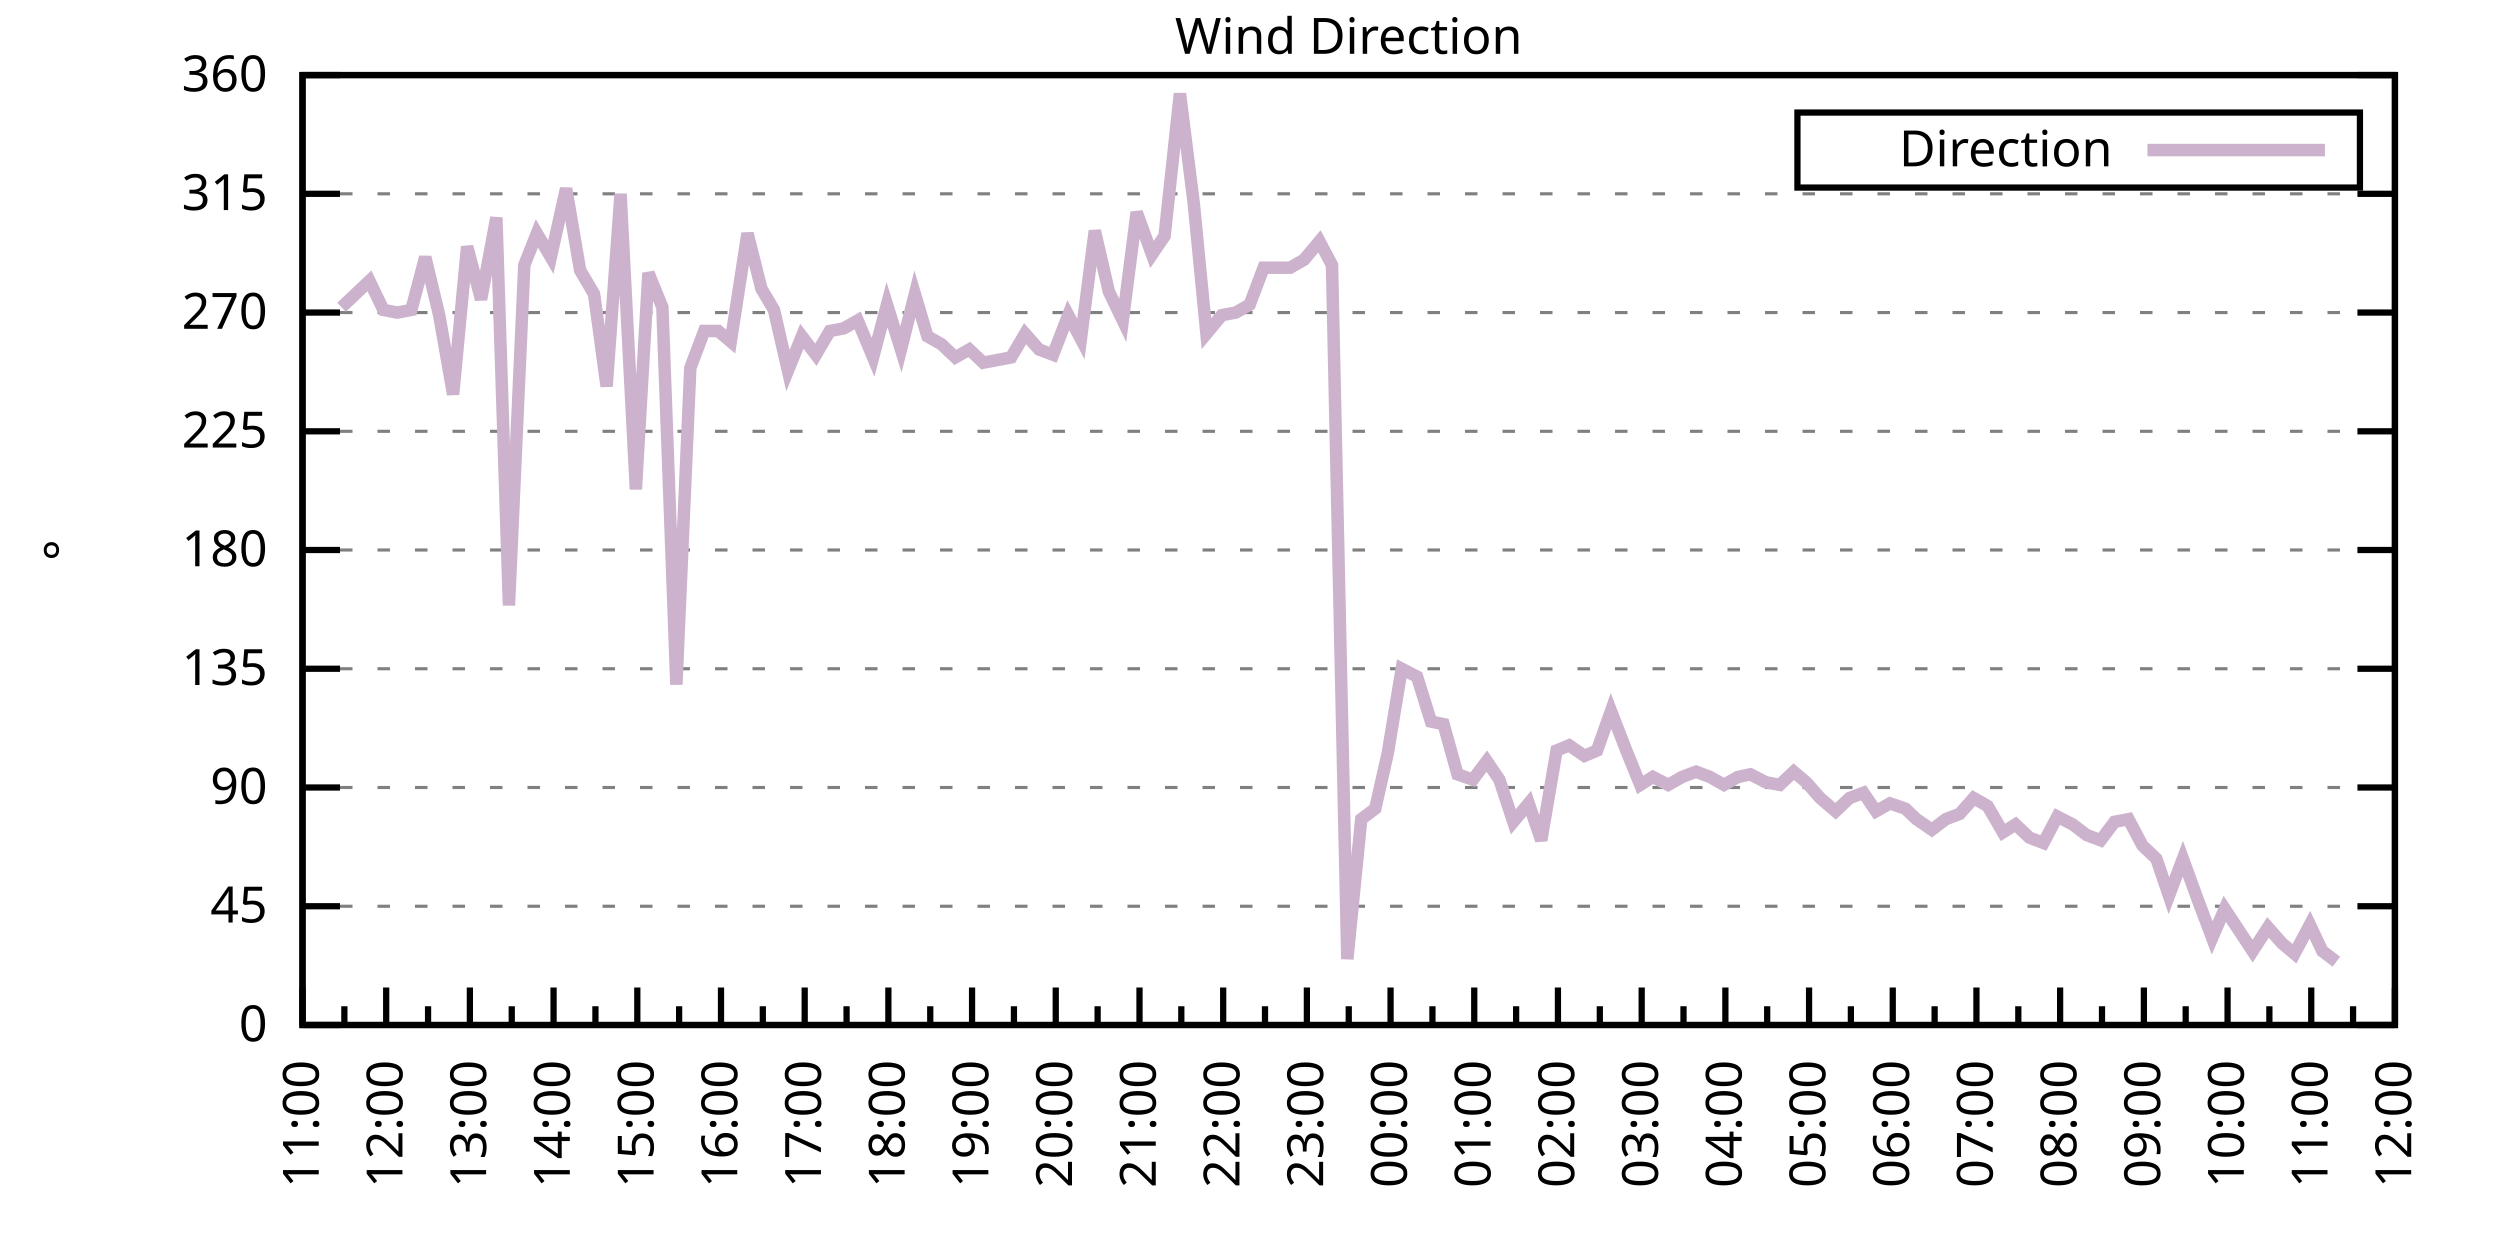
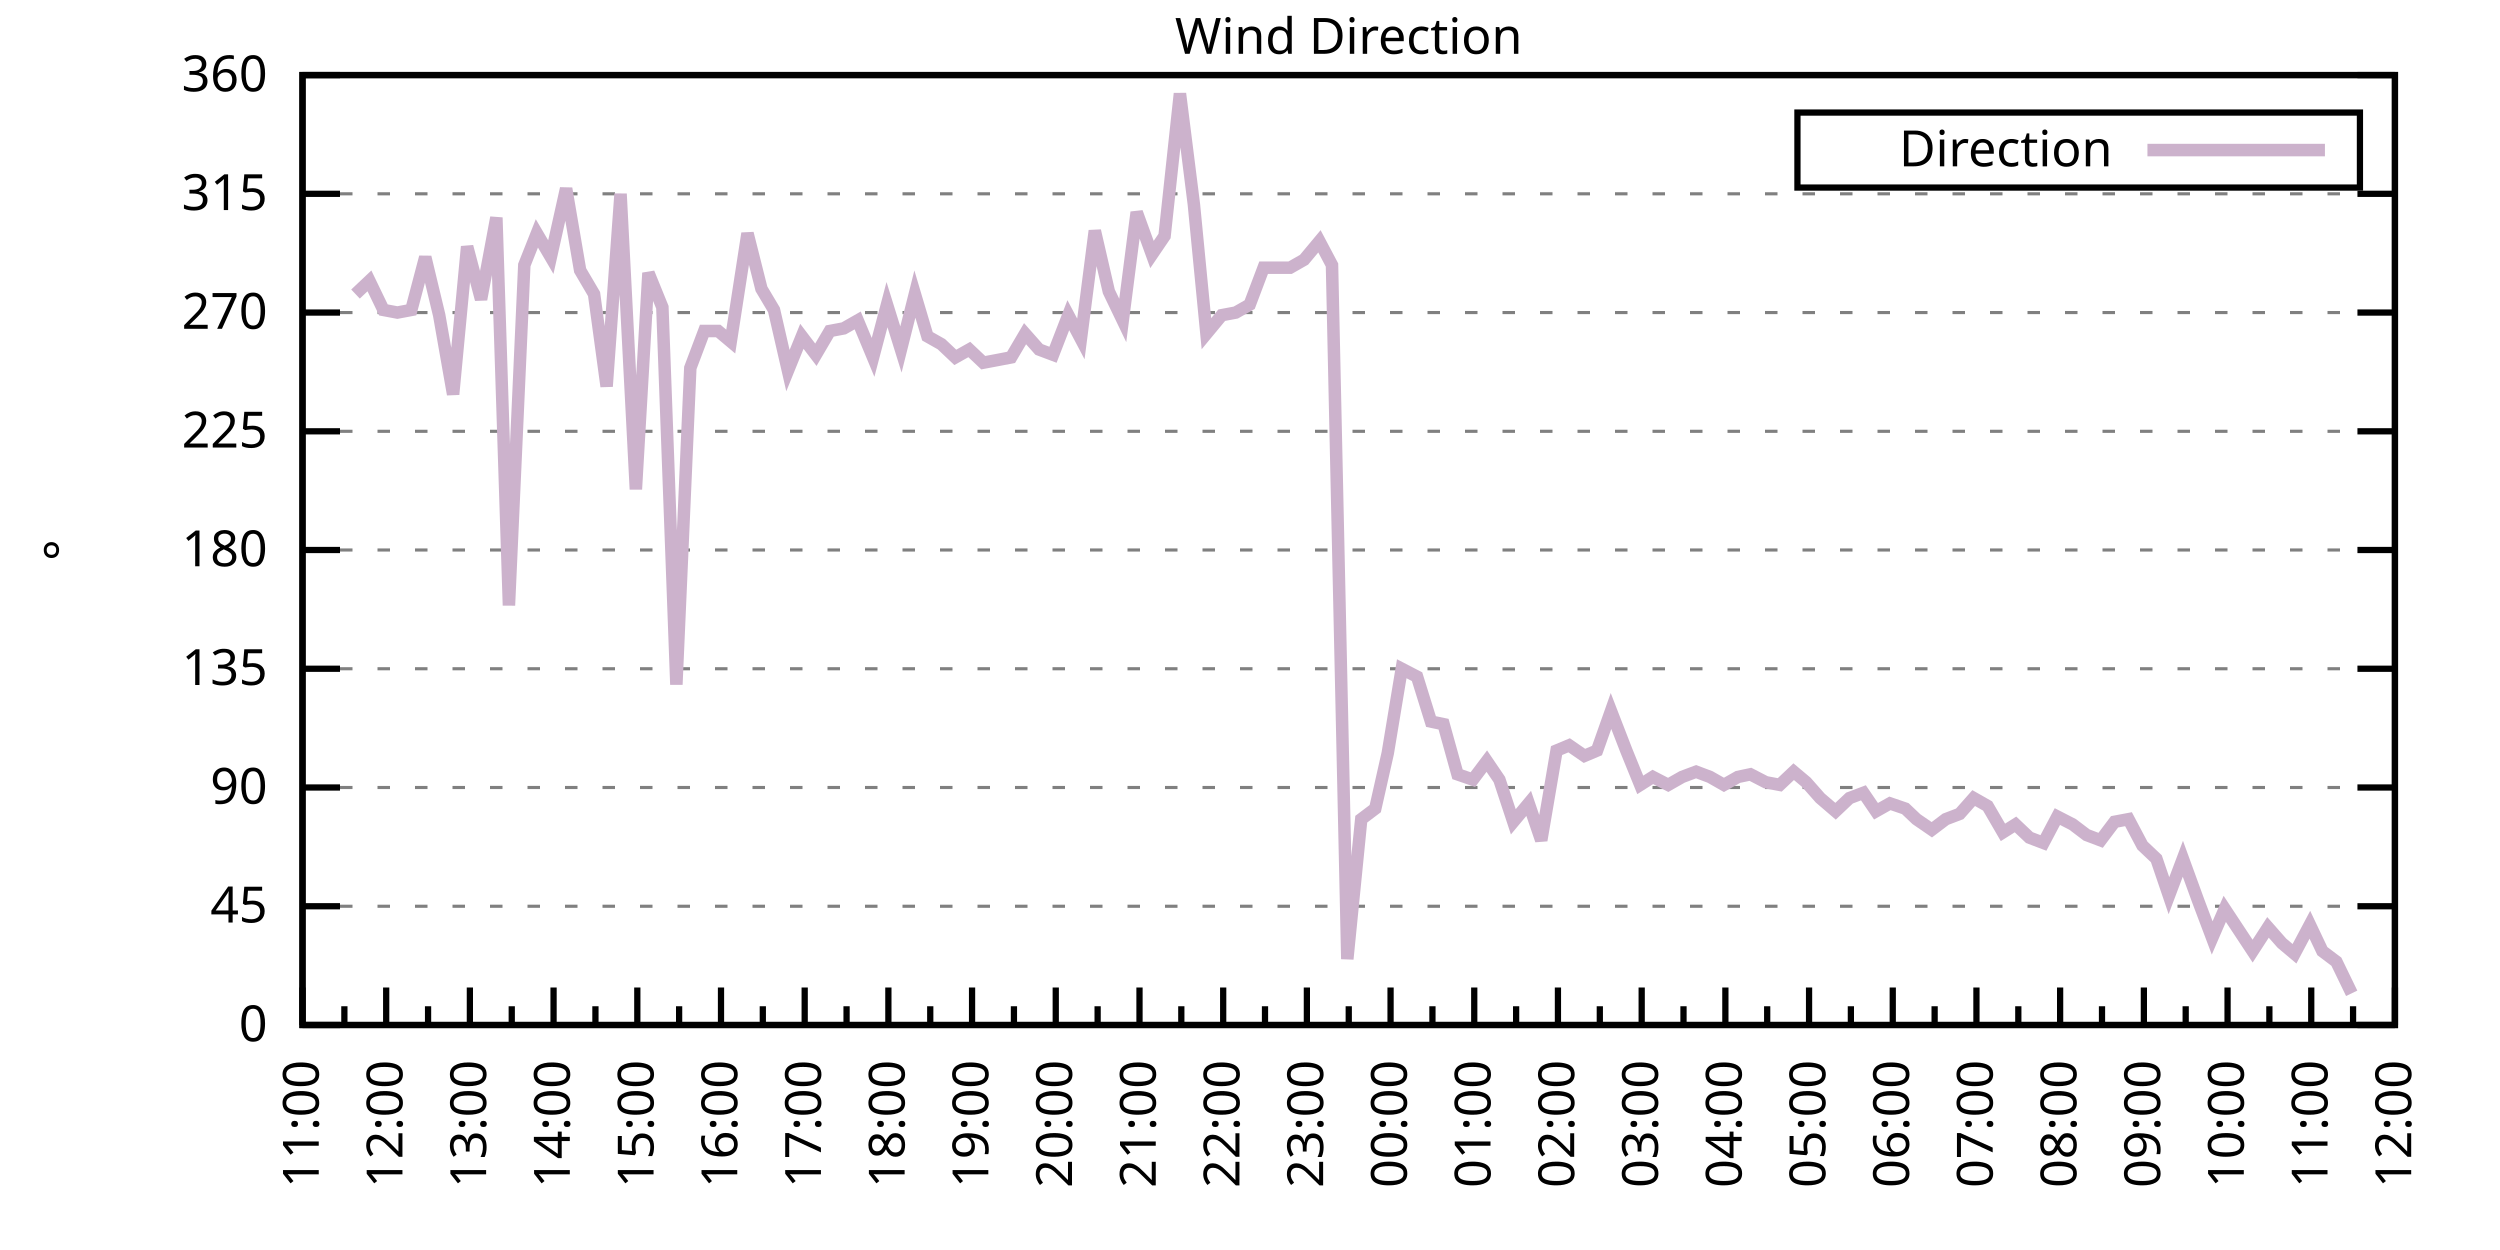
<svg xmlns="http://www.w3.org/2000/svg" xmlns:xlink="http://www.w3.org/1999/xlink" width="400" height="200" viewBox="0 0 400 200">
  <g id="gnuplot_canvas">
    <rect x="0" y="0" width="400" height="200" fill="none" />
    <defs>
      <circle id="gpDot" r="0.5" stroke-width="0.5" stroke="currentColor" />
      <path id="gpPt0" stroke-width="0.333" stroke="currentColor" d="M-1,0 h2 M0,-1 v2" />
      <path id="gpPt1" stroke-width="0.333" stroke="currentColor" d="M-1,-1 L1,1 M1,-1 L-1,1" />
      <path id="gpPt2" stroke-width="0.333" stroke="currentColor" d="M-1,0 L1,0 M0,-1 L0,1 M-1,-1 L1,1 M-1,1 L1,-1" />
      <rect id="gpPt3" stroke-width="0.333" stroke="currentColor" x="-1" y="-1" width="2" height="2" />
      <rect id="gpPt4" stroke-width="0.333" stroke="currentColor" fill="currentColor" x="-1" y="-1" width="2" height="2" />
      <circle id="gpPt5" stroke-width="0.333" stroke="currentColor" cx="0" cy="0" r="1" />
      <use xlink:href="#gpPt5" id="gpPt6" fill="currentColor" stroke="none" />
      <path id="gpPt7" stroke-width="0.333" stroke="currentColor" d="M0,-1.33 L-1.33,0.67 L1.33,0.67 z" />
      <use xlink:href="#gpPt7" id="gpPt8" fill="currentColor" stroke="none" />
      <use xlink:href="#gpPt7" id="gpPt9" stroke="currentColor" transform="rotate(180)" />
      <use xlink:href="#gpPt9" id="gpPt10" fill="currentColor" stroke="none" />
      <use xlink:href="#gpPt3" id="gpPt11" stroke="currentColor" transform="rotate(45)" />
      <use xlink:href="#gpPt11" id="gpPt12" fill="currentColor" stroke="none" />
      <path id="gpPt13" stroke-width="0.333" stroke="currentColor" d="M0,1.330 L1.265,0.411 L0.782,-1.067 L-0.782,-1.076 L-1.265,0.411 z" />
      <use xlink:href="#gpPt13" id="gpPt14" fill="currentColor" stroke="none" />
      <filter id="textbox" filterUnits="objectBoundingBox" x="0" y="0" height="1" width="1">
        <feFlood flood-color="white" flood-opacity="1" result="bgnd" />
        <feComposite in="SourceGraphic" in2="bgnd" operator="atop" />
      </filter>
      <filter id="greybox" filterUnits="objectBoundingBox" x="0" y="0" height="1" width="1">
        <feFlood flood-color="lightgrey" flood-opacity="1" result="grey" />
        <feComposite in="SourceGraphic" in2="grey" operator="atop" />
      </filter>
    </defs>
    <g fill="none" color="white" stroke="currentColor" stroke-width="1.00" stroke-linecap="butt" stroke-linejoin="miter">
</g>
    <g fill="none" color="black" stroke="currentColor" stroke-width="1.00" stroke-linecap="butt" stroke-linejoin="miter">
      <g stroke="none" shape-rendering="crispEdges">
        <polygon fill="rgb(255, 255, 255)" points="48.40,164.00 383.18,164.00 383.18,12.02 48.40,12.02 " />
      </g>
    </g>
    <g fill="none" color="black" stroke="currentColor" stroke-width="1.00" stroke-linecap="butt" stroke-linejoin="miter">
</g>
    <g fill="none" color="black" stroke="black" stroke-width="0.50" stroke-linecap="butt" stroke-linejoin="miter">
</g>
    <g fill="none" color="gray" stroke="currentColor" stroke-width="0.50" stroke-linecap="butt" stroke-linejoin="miter">
      <path stroke="gray" stroke-dasharray="2,4" class="gridline" d="M48.40,164.00 L383.19,164.00  " />
    </g>
    <g fill="none" color="gray" stroke="gray" stroke-width="1.00" stroke-linecap="butt" stroke-linejoin="miter">
</g>
    <g fill="none" color="black" stroke="currentColor" stroke-width="1.00" stroke-linecap="butt" stroke-linejoin="miter">
      <path stroke="black" d="M48.40,164.00 L54.40,164.00 M383.19,164.00 L377.19,164.00  " />
      <g transform="translate(42.80,166.60)" stroke="none" fill="black" font-family="Sans" font-size="8.00" text-anchor="end">
        <text>
          <tspan font-family="Sans"> 0</tspan>
        </text>
      </g>
    </g>
    <g fill="none" color="black" stroke="currentColor" stroke-width="1.00" stroke-linecap="butt" stroke-linejoin="miter">
</g>
    <g fill="none" color="black" stroke="black" stroke-width="0.50" stroke-linecap="butt" stroke-linejoin="miter">
</g>
    <g fill="none" color="gray" stroke="currentColor" stroke-width="0.50" stroke-linecap="butt" stroke-linejoin="miter">
      <path stroke="gray" stroke-dasharray="2,4" class="gridline" d="M48.40,145.00 L383.19,145.00  " />
    </g>
    <g fill="none" color="gray" stroke="gray" stroke-width="1.00" stroke-linecap="butt" stroke-linejoin="miter">
</g>
    <g fill="none" color="black" stroke="currentColor" stroke-width="1.00" stroke-linecap="butt" stroke-linejoin="miter">
      <path stroke="black" d="M48.40,145.00 L54.40,145.00 M383.19,145.00 L377.19,145.00  " />
      <g transform="translate(42.80,147.60)" stroke="none" fill="black" font-family="Sans" font-size="8.00" text-anchor="end">
        <text>
          <tspan font-family="Sans"> 45</tspan>
        </text>
      </g>
    </g>
    <g fill="none" color="black" stroke="currentColor" stroke-width="1.00" stroke-linecap="butt" stroke-linejoin="miter">
</g>
    <g fill="none" color="black" stroke="black" stroke-width="0.50" stroke-linecap="butt" stroke-linejoin="miter">
</g>
    <g fill="none" color="gray" stroke="currentColor" stroke-width="0.50" stroke-linecap="butt" stroke-linejoin="miter">
      <path stroke="gray" stroke-dasharray="2,4" class="gridline" d="M48.40,126.00 L383.19,126.00  " />
    </g>
    <g fill="none" color="gray" stroke="gray" stroke-width="1.00" stroke-linecap="butt" stroke-linejoin="miter">
</g>
    <g fill="none" color="black" stroke="currentColor" stroke-width="1.00" stroke-linecap="butt" stroke-linejoin="miter">
      <path stroke="black" d="M48.40,126.00 L54.40,126.00 M383.19,126.00 L377.19,126.00  " />
      <g transform="translate(42.80,128.60)" stroke="none" fill="black" font-family="Sans" font-size="8.00" text-anchor="end">
        <text>
          <tspan font-family="Sans"> 90</tspan>
        </text>
      </g>
    </g>
    <g fill="none" color="black" stroke="currentColor" stroke-width="1.00" stroke-linecap="butt" stroke-linejoin="miter">
</g>
    <g fill="none" color="black" stroke="black" stroke-width="0.50" stroke-linecap="butt" stroke-linejoin="miter">
</g>
    <g fill="none" color="gray" stroke="currentColor" stroke-width="0.50" stroke-linecap="butt" stroke-linejoin="miter">
      <path stroke="gray" stroke-dasharray="2,4" class="gridline" d="M48.40,107.00 L383.19,107.00  " />
    </g>
    <g fill="none" color="gray" stroke="gray" stroke-width="1.00" stroke-linecap="butt" stroke-linejoin="miter">
</g>
    <g fill="none" color="black" stroke="currentColor" stroke-width="1.00" stroke-linecap="butt" stroke-linejoin="miter">
      <path stroke="black" d="M48.40,107.00 L54.40,107.00 M383.19,107.00 L377.19,107.00  " />
      <g transform="translate(42.80,109.60)" stroke="none" fill="black" font-family="Sans" font-size="8.00" text-anchor="end">
        <text>
          <tspan font-family="Sans"> 135</tspan>
        </text>
      </g>
    </g>
    <g fill="none" color="black" stroke="currentColor" stroke-width="1.00" stroke-linecap="butt" stroke-linejoin="miter">
</g>
    <g fill="none" color="black" stroke="black" stroke-width="0.50" stroke-linecap="butt" stroke-linejoin="miter">
</g>
    <g fill="none" color="gray" stroke="currentColor" stroke-width="0.50" stroke-linecap="butt" stroke-linejoin="miter">
      <path stroke="gray" stroke-dasharray="2,4" class="gridline" d="M48.40,88.00 L383.19,88.00  " />
    </g>
    <g fill="none" color="gray" stroke="gray" stroke-width="1.00" stroke-linecap="butt" stroke-linejoin="miter">
</g>
    <g fill="none" color="black" stroke="currentColor" stroke-width="1.00" stroke-linecap="butt" stroke-linejoin="miter">
      <path stroke="black" d="M48.40,88.00 L54.40,88.00 M383.19,88.00 L377.19,88.00  " />
      <g transform="translate(42.80,90.60)" stroke="none" fill="black" font-family="Sans" font-size="8.00" text-anchor="end">
        <text>
          <tspan font-family="Sans"> 180</tspan>
        </text>
      </g>
    </g>
    <g fill="none" color="black" stroke="currentColor" stroke-width="1.00" stroke-linecap="butt" stroke-linejoin="miter">
</g>
    <g fill="none" color="black" stroke="black" stroke-width="0.50" stroke-linecap="butt" stroke-linejoin="miter">
</g>
    <g fill="none" color="gray" stroke="currentColor" stroke-width="0.50" stroke-linecap="butt" stroke-linejoin="miter">
      <path stroke="gray" stroke-dasharray="2,4" class="gridline" d="M48.40,69.01 L383.19,69.01  " />
    </g>
    <g fill="none" color="gray" stroke="gray" stroke-width="1.00" stroke-linecap="butt" stroke-linejoin="miter">
</g>
    <g fill="none" color="black" stroke="currentColor" stroke-width="1.00" stroke-linecap="butt" stroke-linejoin="miter">
      <path stroke="black" d="M48.40,69.01 L54.40,69.01 M383.19,69.01 L377.19,69.01  " />
      <g transform="translate(42.80,71.61)" stroke="none" fill="black" font-family="Sans" font-size="8.00" text-anchor="end">
        <text>
          <tspan font-family="Sans"> 225</tspan>
        </text>
      </g>
    </g>
    <g fill="none" color="black" stroke="currentColor" stroke-width="1.00" stroke-linecap="butt" stroke-linejoin="miter">
</g>
    <g fill="none" color="black" stroke="black" stroke-width="0.50" stroke-linecap="butt" stroke-linejoin="miter">
</g>
    <g fill="none" color="gray" stroke="currentColor" stroke-width="0.50" stroke-linecap="butt" stroke-linejoin="miter">
      <path stroke="gray" stroke-dasharray="2,4" class="gridline" d="M48.40,50.01 L383.19,50.01  " />
    </g>
    <g fill="none" color="gray" stroke="gray" stroke-width="1.00" stroke-linecap="butt" stroke-linejoin="miter">
</g>
    <g fill="none" color="black" stroke="currentColor" stroke-width="1.00" stroke-linecap="butt" stroke-linejoin="miter">
      <path stroke="black" d="M48.40,50.01 L54.40,50.01 M383.19,50.01 L377.19,50.01  " />
      <g transform="translate(42.80,52.61)" stroke="none" fill="black" font-family="Sans" font-size="8.00" text-anchor="end">
        <text>
          <tspan font-family="Sans"> 270</tspan>
        </text>
      </g>
    </g>
    <g fill="none" color="black" stroke="currentColor" stroke-width="1.00" stroke-linecap="butt" stroke-linejoin="miter">
</g>
    <g fill="none" color="black" stroke="black" stroke-width="0.50" stroke-linecap="butt" stroke-linejoin="miter">
</g>
    <g fill="none" color="gray" stroke="currentColor" stroke-width="0.50" stroke-linecap="butt" stroke-linejoin="miter">
      <path stroke="gray" stroke-dasharray="2,4" class="gridline" d="M48.40,31.01 L383.19,31.01  " />
    </g>
    <g fill="none" color="gray" stroke="gray" stroke-width="1.00" stroke-linecap="butt" stroke-linejoin="miter">
</g>
    <g fill="none" color="black" stroke="currentColor" stroke-width="1.00" stroke-linecap="butt" stroke-linejoin="miter">
      <path stroke="black" d="M48.40,31.01 L54.40,31.01 M383.19,31.01 L377.19,31.01  " />
      <g transform="translate(42.80,33.61)" stroke="none" fill="black" font-family="Sans" font-size="8.00" text-anchor="end">
        <text>
          <tspan font-family="Sans"> 315</tspan>
        </text>
      </g>
    </g>
    <g fill="none" color="black" stroke="currentColor" stroke-width="1.00" stroke-linecap="butt" stroke-linejoin="miter">
</g>
    <g fill="none" color="black" stroke="black" stroke-width="0.50" stroke-linecap="butt" stroke-linejoin="miter">
</g>
    <g fill="none" color="gray" stroke="currentColor" stroke-width="0.50" stroke-linecap="butt" stroke-linejoin="miter">
      <path stroke="gray" stroke-dasharray="2,4" class="gridline" d="M48.40,12.01 L383.19,12.01  " />
    </g>
    <g fill="none" color="gray" stroke="gray" stroke-width="1.00" stroke-linecap="butt" stroke-linejoin="miter">
</g>
    <g fill="none" color="black" stroke="currentColor" stroke-width="1.00" stroke-linecap="butt" stroke-linejoin="miter">
      <path stroke="black" d="M48.40,12.01 L54.40,12.01 M383.19,12.01 L377.19,12.01  " />
      <g transform="translate(42.80,14.61)" stroke="none" fill="black" font-family="Sans" font-size="8.00" text-anchor="end">
        <text>
          <tspan font-family="Sans"> 360</tspan>
        </text>
      </g>
    </g>
    <g fill="none" color="black" stroke="currentColor" stroke-width="1.00" stroke-linecap="butt" stroke-linejoin="miter">
      <path stroke="black" d="M48.40,164.00 L48.40,158.00  " />
      <g transform="translate(51.00,169.60) rotate(270)" stroke="none" fill="black" font-family="Sans" font-size="8.00" text-anchor="end">
        <text>
          <tspan font-family="Sans">11:00</tspan>
        </text>
      </g>
    </g>
    <g fill="none" color="black" stroke="currentColor" stroke-width="1.00" stroke-linecap="butt" stroke-linejoin="miter">
      <path stroke="black" d="M55.10,164.00 L55.10,161.00 M61.79,164.00 L61.79,158.00  " />
      <g transform="translate(64.39,169.60) rotate(270)" stroke="none" fill="black" font-family="Sans" font-size="8.00" text-anchor="end">
        <text>
          <tspan font-family="Sans">12:00</tspan>
        </text>
      </g>
    </g>
    <g fill="none" color="black" stroke="currentColor" stroke-width="1.00" stroke-linecap="butt" stroke-linejoin="miter">
      <path stroke="black" d="M68.49,164.00 L68.49,161.00 M75.18,164.00 L75.18,158.00  " />
      <g transform="translate(77.78,169.60) rotate(270)" stroke="none" fill="black" font-family="Sans" font-size="8.00" text-anchor="end">
        <text>
          <tspan font-family="Sans">13:00</tspan>
        </text>
      </g>
    </g>
    <g fill="none" color="black" stroke="currentColor" stroke-width="1.00" stroke-linecap="butt" stroke-linejoin="miter">
      <path stroke="black" d="M81.88,164.00 L81.88,161.00 M88.57,164.00 L88.57,158.00  " />
      <g transform="translate(91.17,169.60) rotate(270)" stroke="none" fill="black" font-family="Sans" font-size="8.00" text-anchor="end">
        <text>
          <tspan font-family="Sans">14:00</tspan>
        </text>
      </g>
    </g>
    <g fill="none" color="black" stroke="currentColor" stroke-width="1.00" stroke-linecap="butt" stroke-linejoin="miter">
      <path stroke="black" d="M95.27,164.00 L95.27,161.00 M101.97,164.00 L101.97,158.00  " />
      <g transform="translate(104.57,169.60) rotate(270)" stroke="none" fill="black" font-family="Sans" font-size="8.00" text-anchor="end">
        <text>
          <tspan font-family="Sans">15:00</tspan>
        </text>
      </g>
    </g>
    <g fill="none" color="black" stroke="currentColor" stroke-width="1.00" stroke-linecap="butt" stroke-linejoin="miter">
      <path stroke="black" d="M108.66,164.00 L108.66,161.00 M115.36,164.00 L115.36,158.00  " />
      <g transform="translate(117.96,169.60) rotate(270)" stroke="none" fill="black" font-family="Sans" font-size="8.00" text-anchor="end">
        <text>
          <tspan font-family="Sans">16:00</tspan>
        </text>
      </g>
    </g>
    <g fill="none" color="black" stroke="currentColor" stroke-width="1.00" stroke-linecap="butt" stroke-linejoin="miter">
      <path stroke="black" d="M122.05,164.00 L122.05,161.00 M128.75,164.00 L128.75,158.00  " />
      <g transform="translate(131.35,169.60) rotate(270)" stroke="none" fill="black" font-family="Sans" font-size="8.00" text-anchor="end">
        <text>
          <tspan font-family="Sans">17:00</tspan>
        </text>
      </g>
    </g>
    <g fill="none" color="black" stroke="currentColor" stroke-width="1.00" stroke-linecap="butt" stroke-linejoin="miter">
      <path stroke="black" d="M135.45,164.00 L135.45,161.00 M142.14,164.00 L142.14,158.00  " />
      <g transform="translate(144.74,169.60) rotate(270)" stroke="none" fill="black" font-family="Sans" font-size="8.00" text-anchor="end">
        <text>
          <tspan font-family="Sans">18:00</tspan>
        </text>
      </g>
    </g>
    <g fill="none" color="black" stroke="currentColor" stroke-width="1.00" stroke-linecap="butt" stroke-linejoin="miter">
      <path stroke="black" d="M148.84,164.00 L148.84,161.00 M155.53,164.00 L155.53,158.00  " />
      <g transform="translate(158.13,169.60) rotate(270)" stroke="none" fill="black" font-family="Sans" font-size="8.00" text-anchor="end">
        <text>
          <tspan font-family="Sans">19:00</tspan>
        </text>
      </g>
    </g>
    <g fill="none" color="black" stroke="currentColor" stroke-width="1.00" stroke-linecap="butt" stroke-linejoin="miter">
      <path stroke="black" d="M162.23,164.00 L162.23,161.00 M168.92,164.00 L168.92,158.00  " />
      <g transform="translate(171.52,169.60) rotate(270)" stroke="none" fill="black" font-family="Sans" font-size="8.00" text-anchor="end">
        <text>
          <tspan font-family="Sans">20:00</tspan>
        </text>
      </g>
    </g>
    <g fill="none" color="black" stroke="currentColor" stroke-width="1.00" stroke-linecap="butt" stroke-linejoin="miter">
      <path stroke="black" d="M175.62,164.00 L175.62,161.00 M182.32,164.00 L182.32,158.00  " />
      <g transform="translate(184.92,169.60) rotate(270)" stroke="none" fill="black" font-family="Sans" font-size="8.00" text-anchor="end">
        <text>
          <tspan font-family="Sans">21:00</tspan>
        </text>
      </g>
    </g>
    <g fill="none" color="black" stroke="currentColor" stroke-width="1.00" stroke-linecap="butt" stroke-linejoin="miter">
      <path stroke="black" d="M189.01,164.00 L189.01,161.00 M195.71,164.00 L195.71,158.00  " />
      <g transform="translate(198.31,169.60) rotate(270)" stroke="none" fill="black" font-family="Sans" font-size="8.00" text-anchor="end">
        <text>
          <tspan font-family="Sans">22:00</tspan>
        </text>
      </g>
    </g>
    <g fill="none" color="black" stroke="currentColor" stroke-width="1.00" stroke-linecap="butt" stroke-linejoin="miter">
      <path stroke="black" d="M202.40,164.00 L202.40,161.00 M209.10,164.00 L209.10,158.00  " />
      <g transform="translate(211.70,169.60) rotate(270)" stroke="none" fill="black" font-family="Sans" font-size="8.00" text-anchor="end">
        <text>
          <tspan font-family="Sans">23:00</tspan>
        </text>
      </g>
    </g>
    <g fill="none" color="black" stroke="currentColor" stroke-width="1.00" stroke-linecap="butt" stroke-linejoin="miter">
      <path stroke="black" d="M215.80,164.00 L215.80,161.00 M222.49,164.00 L222.49,158.00  " />
      <g transform="translate(225.09,169.60) rotate(270)" stroke="none" fill="black" font-family="Sans" font-size="8.00" text-anchor="end">
        <text>
          <tspan font-family="Sans">00:00</tspan>
        </text>
      </g>
    </g>
    <g fill="none" color="black" stroke="currentColor" stroke-width="1.00" stroke-linecap="butt" stroke-linejoin="miter">
      <path stroke="black" d="M229.19,164.00 L229.19,161.00 M235.88,164.00 L235.88,158.00  " />
      <g transform="translate(238.48,169.60) rotate(270)" stroke="none" fill="black" font-family="Sans" font-size="8.00" text-anchor="end">
        <text>
          <tspan font-family="Sans">01:00</tspan>
        </text>
      </g>
    </g>
    <g fill="none" color="black" stroke="currentColor" stroke-width="1.00" stroke-linecap="butt" stroke-linejoin="miter">
      <path stroke="black" d="M242.58,164.00 L242.58,161.00 M249.27,164.00 L249.27,158.00  " />
      <g transform="translate(251.87,169.60) rotate(270)" stroke="none" fill="black" font-family="Sans" font-size="8.00" text-anchor="end">
        <text>
          <tspan font-family="Sans">02:00</tspan>
        </text>
      </g>
    </g>
    <g fill="none" color="black" stroke="currentColor" stroke-width="1.00" stroke-linecap="butt" stroke-linejoin="miter">
      <path stroke="black" d="M255.97,164.00 L255.97,161.00 M262.67,164.00 L262.67,158.00  " />
      <g transform="translate(265.27,169.60) rotate(270)" stroke="none" fill="black" font-family="Sans" font-size="8.00" text-anchor="end">
        <text>
          <tspan font-family="Sans">03:00</tspan>
        </text>
      </g>
    </g>
    <g fill="none" color="black" stroke="currentColor" stroke-width="1.00" stroke-linecap="butt" stroke-linejoin="miter">
      <path stroke="black" d="M269.36,164.00 L269.36,161.00 M276.06,164.00 L276.06,158.00  " />
      <g transform="translate(278.66,169.60) rotate(270)" stroke="none" fill="black" font-family="Sans" font-size="8.00" text-anchor="end">
        <text>
          <tspan font-family="Sans">04:00</tspan>
        </text>
      </g>
    </g>
    <g fill="none" color="black" stroke="currentColor" stroke-width="1.00" stroke-linecap="butt" stroke-linejoin="miter">
      <path stroke="black" d="M282.75,164.00 L282.75,161.00 M289.45,164.00 L289.45,158.00  " />
      <g transform="translate(292.05,169.60) rotate(270)" stroke="none" fill="black" font-family="Sans" font-size="8.00" text-anchor="end">
        <text>
          <tspan font-family="Sans">05:00</tspan>
        </text>
      </g>
    </g>
    <g fill="none" color="black" stroke="currentColor" stroke-width="1.00" stroke-linecap="butt" stroke-linejoin="miter">
      <path stroke="black" d="M296.14,164.00 L296.14,161.00 M302.84,164.00 L302.84,158.00  " />
      <g transform="translate(305.44,169.60) rotate(270)" stroke="none" fill="black" font-family="Sans" font-size="8.00" text-anchor="end">
        <text>
          <tspan font-family="Sans">06:00</tspan>
        </text>
      </g>
    </g>
    <g fill="none" color="black" stroke="currentColor" stroke-width="1.00" stroke-linecap="butt" stroke-linejoin="miter">
      <path stroke="black" d="M309.54,164.00 L309.54,161.00 M316.23,164.00 L316.23,158.00  " />
      <g transform="translate(318.83,169.60) rotate(270)" stroke="none" fill="black" font-family="Sans" font-size="8.00" text-anchor="end">
        <text>
          <tspan font-family="Sans">07:00</tspan>
        </text>
      </g>
    </g>
    <g fill="none" color="black" stroke="currentColor" stroke-width="1.00" stroke-linecap="butt" stroke-linejoin="miter">
      <path stroke="black" d="M322.93,164.00 L322.93,161.00 M329.62,164.00 L329.62,158.00  " />
      <g transform="translate(332.22,169.60) rotate(270)" stroke="none" fill="black" font-family="Sans" font-size="8.00" text-anchor="end">
        <text>
          <tspan font-family="Sans">08:00</tspan>
        </text>
      </g>
    </g>
    <g fill="none" color="black" stroke="currentColor" stroke-width="1.00" stroke-linecap="butt" stroke-linejoin="miter">
      <path stroke="black" d="M336.32,164.00 L336.32,161.00 M343.02,164.00 L343.02,158.00  " />
      <g transform="translate(345.62,169.60) rotate(270)" stroke="none" fill="black" font-family="Sans" font-size="8.00" text-anchor="end">
        <text>
          <tspan font-family="Sans">09:00</tspan>
        </text>
      </g>
    </g>
    <g fill="none" color="black" stroke="currentColor" stroke-width="1.00" stroke-linecap="butt" stroke-linejoin="miter">
      <path stroke="black" d="M349.71,164.00 L349.71,161.00 M356.41,164.00 L356.41,158.00  " />
      <g transform="translate(359.01,169.60) rotate(270)" stroke="none" fill="black" font-family="Sans" font-size="8.00" text-anchor="end">
        <text>
          <tspan font-family="Sans">10:00</tspan>
        </text>
      </g>
    </g>
    <g fill="none" color="black" stroke="currentColor" stroke-width="1.00" stroke-linecap="butt" stroke-linejoin="miter">
      <path stroke="black" d="M363.10,164.00 L363.10,161.00 M369.80,164.00 L369.80,158.00  " />
      <g transform="translate(372.40,169.60) rotate(270)" stroke="none" fill="black" font-family="Sans" font-size="8.00" text-anchor="end">
        <text>
          <tspan font-family="Sans">11:00</tspan>
        </text>
      </g>
    </g>
    <g fill="none" color="black" stroke="currentColor" stroke-width="1.00" stroke-linecap="butt" stroke-linejoin="miter">
      <path stroke="black" d="M376.49,164.00 L376.49,161.00 M383.19,164.00 L383.19,158.00  " />
      <g transform="translate(385.79,169.60) rotate(270)" stroke="none" fill="black" font-family="Sans" font-size="8.00" text-anchor="end">
        <text>
          <tspan font-family="Sans">12:00</tspan>
        </text>
      </g>
    </g>
    <g fill="none" color="black" stroke="currentColor" stroke-width="1.00" stroke-linecap="butt" stroke-linejoin="miter">
</g>
    <g fill="none" color="black" stroke="currentColor" stroke-width="1.00" stroke-linecap="butt" stroke-linejoin="miter">
      <path stroke="black" d="M48.40,12.01 L48.40,164.00 L383.19,164.00 L383.19,12.01 L48.40,12.01 Z  " />
    </g>
    <g fill="none" color="black" stroke="currentColor" stroke-width="1.00" stroke-linecap="butt" stroke-linejoin="miter">
      <g transform="translate(12.80,88.01) rotate(270)" stroke="none" fill="black" font-family="Sans" font-size="8.00" text-anchor="middle">
        <text>
          <tspan font-family="Sans">°</tspan>
        </text>
      </g>
    </g>
    <g fill="none" color="black" stroke="currentColor" stroke-width="1.00" stroke-linecap="butt" stroke-linejoin="miter">
</g>
    <g fill="none" color="black" stroke="currentColor" stroke-width="1.00" stroke-linecap="butt" stroke-linejoin="miter">
      <path stroke="black" d="M287.59,30.01 L287.59,18.01 L377.59,18.01 L377.59,30.01 L287.59,30.01 Z  " />
    </g>
    <g id="Wind_direction_plot_1">
      <g fill="none" color="white" stroke="black" stroke-width="2.00" stroke-linecap="butt" stroke-linejoin="miter">
</g>
      <g fill="none" color="black" stroke="currentColor" stroke-width="2.00" stroke-linecap="butt" stroke-linejoin="miter">
        <g transform="translate(337.99,26.61)" stroke="none" fill="black" font-family="Sans" font-size="8.00" text-anchor="end">
          <text>
            <tspan font-family="Sans">Direction</tspan>
          </text>
        </g>
      </g>
      <g fill="none" color="black" stroke="currentColor" stroke-width="2.00" stroke-linecap="butt" stroke-linejoin="miter">
-         <path stroke="rgb(204, 178, 204)" d="M343.59,24.01 L371.99,24.01 M54.65,49.16 L56.88,47.05 L59.11,44.94 L61.35,49.59 L63.58,50.01 L65.81,49.59   L68.04,41.14 L70.27,50.43 L72.50,63.10 L74.74,39.45 L76.97,47.90 L79.42,34.81 L81.43,96.87 L83.89,42.41   L85.90,37.34 L88.13,41.14 L90.58,30.16 L92.82,43.25 L95.05,47.05 L97.06,61.83 L99.29,31.01 L101.74,78.29   L103.75,43.67 L105.98,49.16 L108.22,109.54 L110.45,58.87 L112.68,52.96 L114.91,52.96 L116.92,54.65 L119.60,37.34   L121.83,46.21 L123.84,49.59 L126.07,59.30 L128.30,53.81 L130.54,56.76 L132.77,52.96 L135.00,52.54 L137.23,51.27   L139.69,57.18 L141.92,48.74 L144.15,55.92 L146.38,47.05 L148.39,53.81 L150.62,55.07 L152.85,57.18 L155.09,55.92   L157.32,58.03 L159.55,57.61 L161.78,57.18 L164.01,53.39 L166.25,55.92 L168.48,56.76 L170.93,50.43 L172.94,54.23   L175.17,36.92 L177.41,46.63 L179.64,51.27 L181.87,33.96 L184.32,40.72 L186.33,37.76 L188.79,14.97 L191.02,32.70   L193.03,53.39 L195.48,50.43 L197.72,50.01 L199.95,48.74 L202.18,42.83 L204.19,42.83 L206.42,42.83 L208.65,41.56   L211.11,38.61 L213.12,42.41 L215.57,153.45 L217.80,131.07 L220.04,129.38 L222.04,120.51 L224.28,107.00 L226.73,108.27   L228.96,115.45 L230.97,115.87 L233.20,123.89 L235.66,124.74 L237.89,121.78 L239.90,124.74 L242.13,131.49 L244.59,128.54   L246.60,134.45 L249.05,120.09 L251.06,119.25 L253.51,120.94 L255.52,120.09 L257.76,113.76 L260.21,120.09 L262.44,125.58   L264.45,124.31 L266.91,125.58 L269.14,124.31 L271.37,123.47 L273.60,124.31 L275.83,125.58 L278.07,124.31 L280.07,123.89   L282.53,125.16 L284.76,125.58 L286.99,123.47 L289.00,125.16 L291.23,127.69 L293.69,129.80 L295.92,127.69 L298.15,126.85   L300.16,129.80 L302.39,128.54 L304.85,129.38 L306.63,131.07 L309.09,132.76 L311.32,131.07 L313.55,130.22 L315.79,127.69   L318.02,128.96 L320.47,133.18 L322.48,131.91 L324.71,134.02 L326.95,134.87 L329.18,130.65 L331.63,131.91 L333.86,133.60   L336.10,134.45 L338.33,131.49 L340.56,131.07 L342.79,135.29 L345.02,137.40 L347.03,143.31 L349.26,137.40 L351.72,144.16   L353.95,150.07 L355.96,145.42 L358.19,148.80 L360.42,152.18 L362.88,148.38 L365.11,150.91 L367.12,152.60 L369.58,147.96   L371.58,152.18 L373.82,153.87  " />
+         <path stroke="rgb(204, 178, 204)" d="M343.59,24.01 L371.99,24.01 M56.88,47.05 L59.11,44.94 L61.35,49.59 L63.58,50.01 L65.81,49.59 L68.04,41.14   L70.27,50.43 L72.50,63.10 L74.74,39.45 L76.97,47.90 L79.42,34.81 L81.43,96.87 L83.89,42.41 L85.90,37.34   L88.13,41.14 L90.58,30.16 L92.82,43.25 L95.05,47.05 L97.06,61.83 L99.29,31.01 L101.74,78.29 L103.75,43.67   L105.98,49.16 L108.22,109.54 L110.45,58.87 L112.68,52.96 L114.91,52.96 L116.92,54.65 L119.60,37.34 L121.83,46.21   L123.84,49.59 L126.07,59.30 L128.30,53.81 L130.54,56.76 L132.77,52.96 L135.00,52.54 L137.23,51.27 L139.69,57.18   L141.92,48.74 L144.15,55.92 L146.38,47.05 L148.39,53.81 L150.62,55.07 L152.85,57.18 L155.09,55.92 L157.32,58.03   L159.55,57.61 L161.78,57.18 L164.01,53.39 L166.25,55.92 L168.48,56.76 L170.93,50.43 L172.94,54.23 L175.17,36.92   L177.41,46.63 L179.64,51.27 L181.87,33.96 L184.32,40.72 L186.33,37.76 L188.79,14.97 L191.02,32.70 L193.03,53.39   L195.48,50.43 L197.72,50.01 L199.95,48.74 L202.18,42.83 L204.19,42.83 L206.42,42.83 L208.65,41.56 L211.11,38.61   L213.12,42.41 L215.57,153.45 L217.80,131.07 L220.04,129.38 L222.04,120.51 L224.28,107.00 L226.73,108.27 L228.96,115.45   L230.97,115.87 L233.20,123.89 L235.66,124.74 L237.89,121.78 L239.90,124.74 L242.13,131.49 L244.59,128.54 L246.60,134.45   L249.05,120.09 L251.06,119.25 L253.51,120.94 L255.52,120.09 L257.76,113.76 L260.21,120.09 L262.44,125.58 L264.45,124.31   L266.91,125.58 L269.14,124.31 L271.37,123.47 L273.60,124.31 L275.83,125.58 L278.07,124.31 L280.07,123.89 L282.53,125.16   L284.76,125.58 L286.99,123.47 L289.00,125.16 L291.23,127.69 L293.69,129.80 L295.92,127.69 L298.15,126.85 L300.16,129.80   L302.39,128.54 L304.85,129.38 L306.63,131.07 L309.09,132.76 L311.32,131.07 L313.55,130.22 L315.79,127.69 L318.02,128.96   L320.47,133.18 L322.48,131.91 L324.71,134.02 L326.95,134.87 L329.18,130.65 L331.63,131.91 L333.86,133.60 L336.10,134.45   L338.33,131.49 L340.56,131.07 L342.79,135.29 L345.02,137.40 L347.03,143.31 L349.26,137.40 L351.72,144.16 L353.95,150.07   L355.96,145.42 L358.19,148.80 L360.42,152.18 L362.88,148.38 L365.11,150.91 L367.12,152.60 L369.58,147.96 L371.58,152.18   L373.82,153.87 L376.27,158.93  " />
      </g>
    </g>
    <g fill="none" color="black" stroke="currentColor" stroke-width="2.00" stroke-linecap="butt" stroke-linejoin="miter">
</g>
    <g fill="none" color="black" stroke="black" stroke-width="1.00" stroke-linecap="butt" stroke-linejoin="miter">
</g>
    <g fill="none" color="black" stroke="currentColor" stroke-width="1.00" stroke-linecap="butt" stroke-linejoin="miter">
      <path stroke="black" d="M48.40,12.01 L48.40,164.00 L383.19,164.00 L383.19,12.01 L48.40,12.01 Z  " />
    </g>
    <g fill="none" color="black" stroke="currentColor" stroke-width="1.00" stroke-linecap="butt" stroke-linejoin="miter">
      <g transform="translate(215.79,8.61)" stroke="none" fill="black" font-family="Sans" font-size="8.00" text-anchor="middle">
        <text>
          <tspan font-family="Sans">Wind Direction</tspan>
        </text>
      </g>
    </g>
    <g fill="none" color="black" stroke="currentColor" stroke-width="1.00" stroke-linecap="butt" stroke-linejoin="miter">
</g>
  </g>
</svg>
